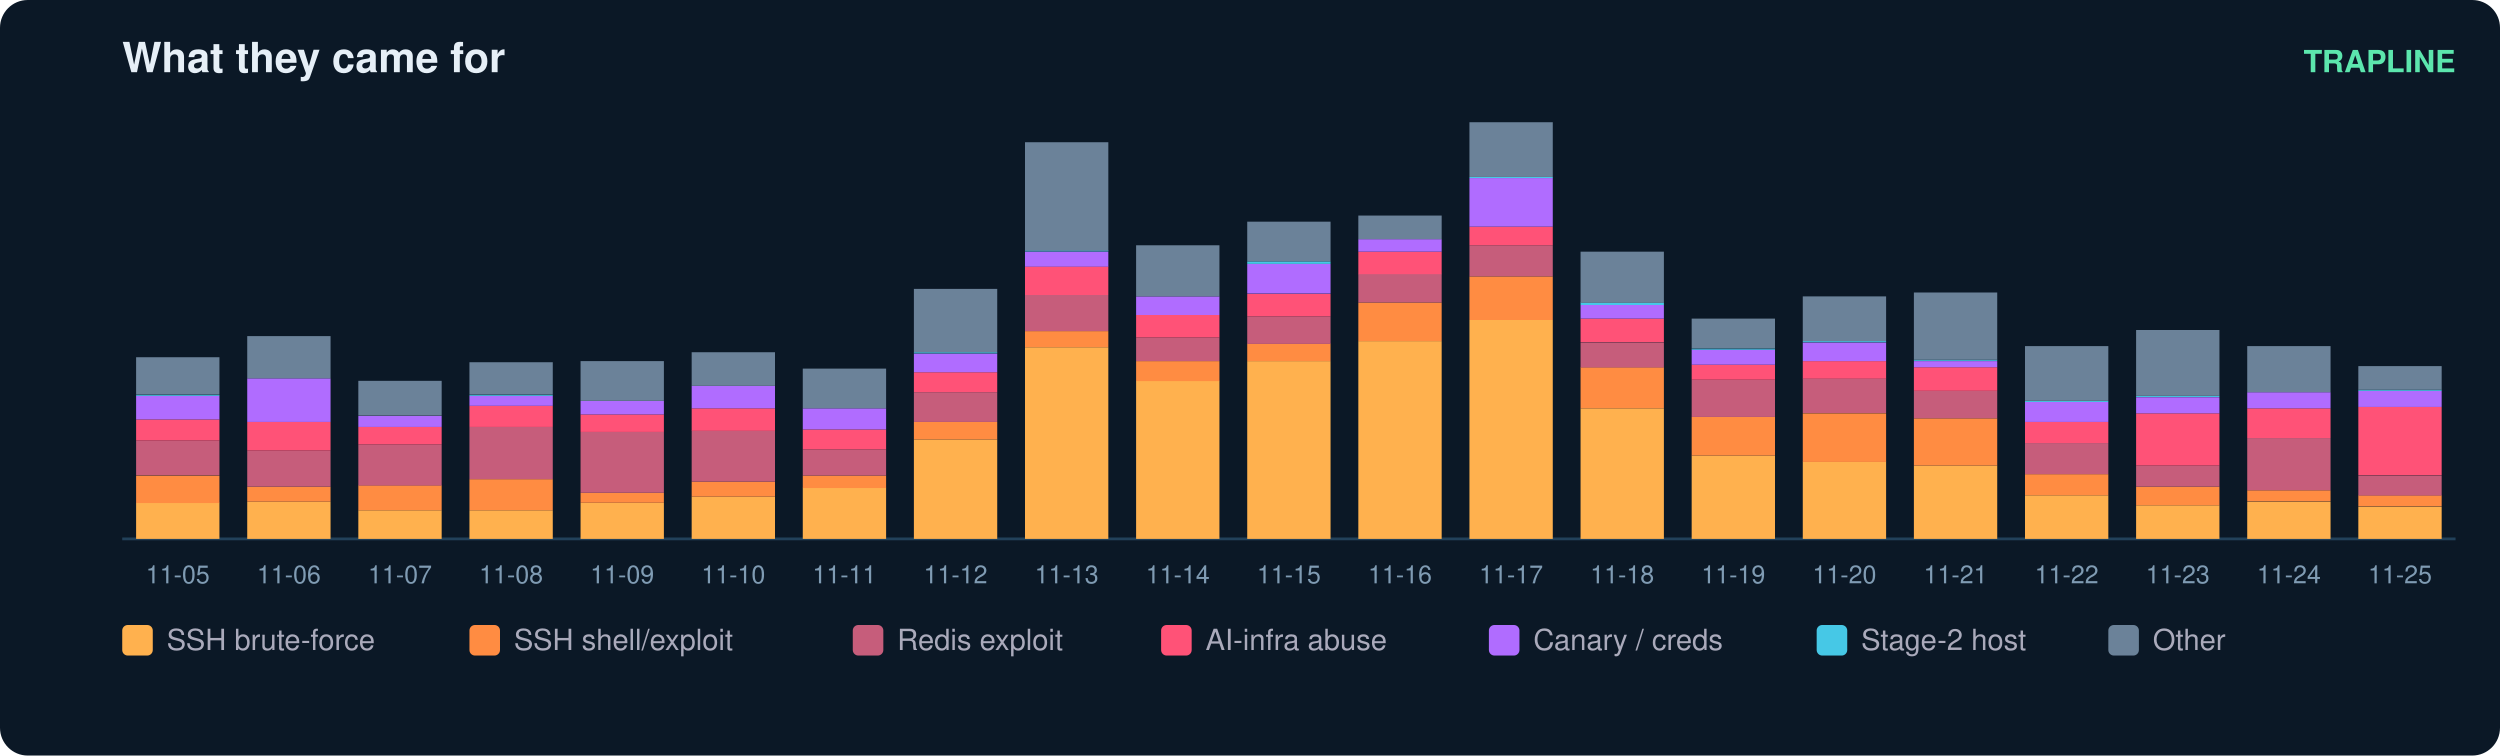
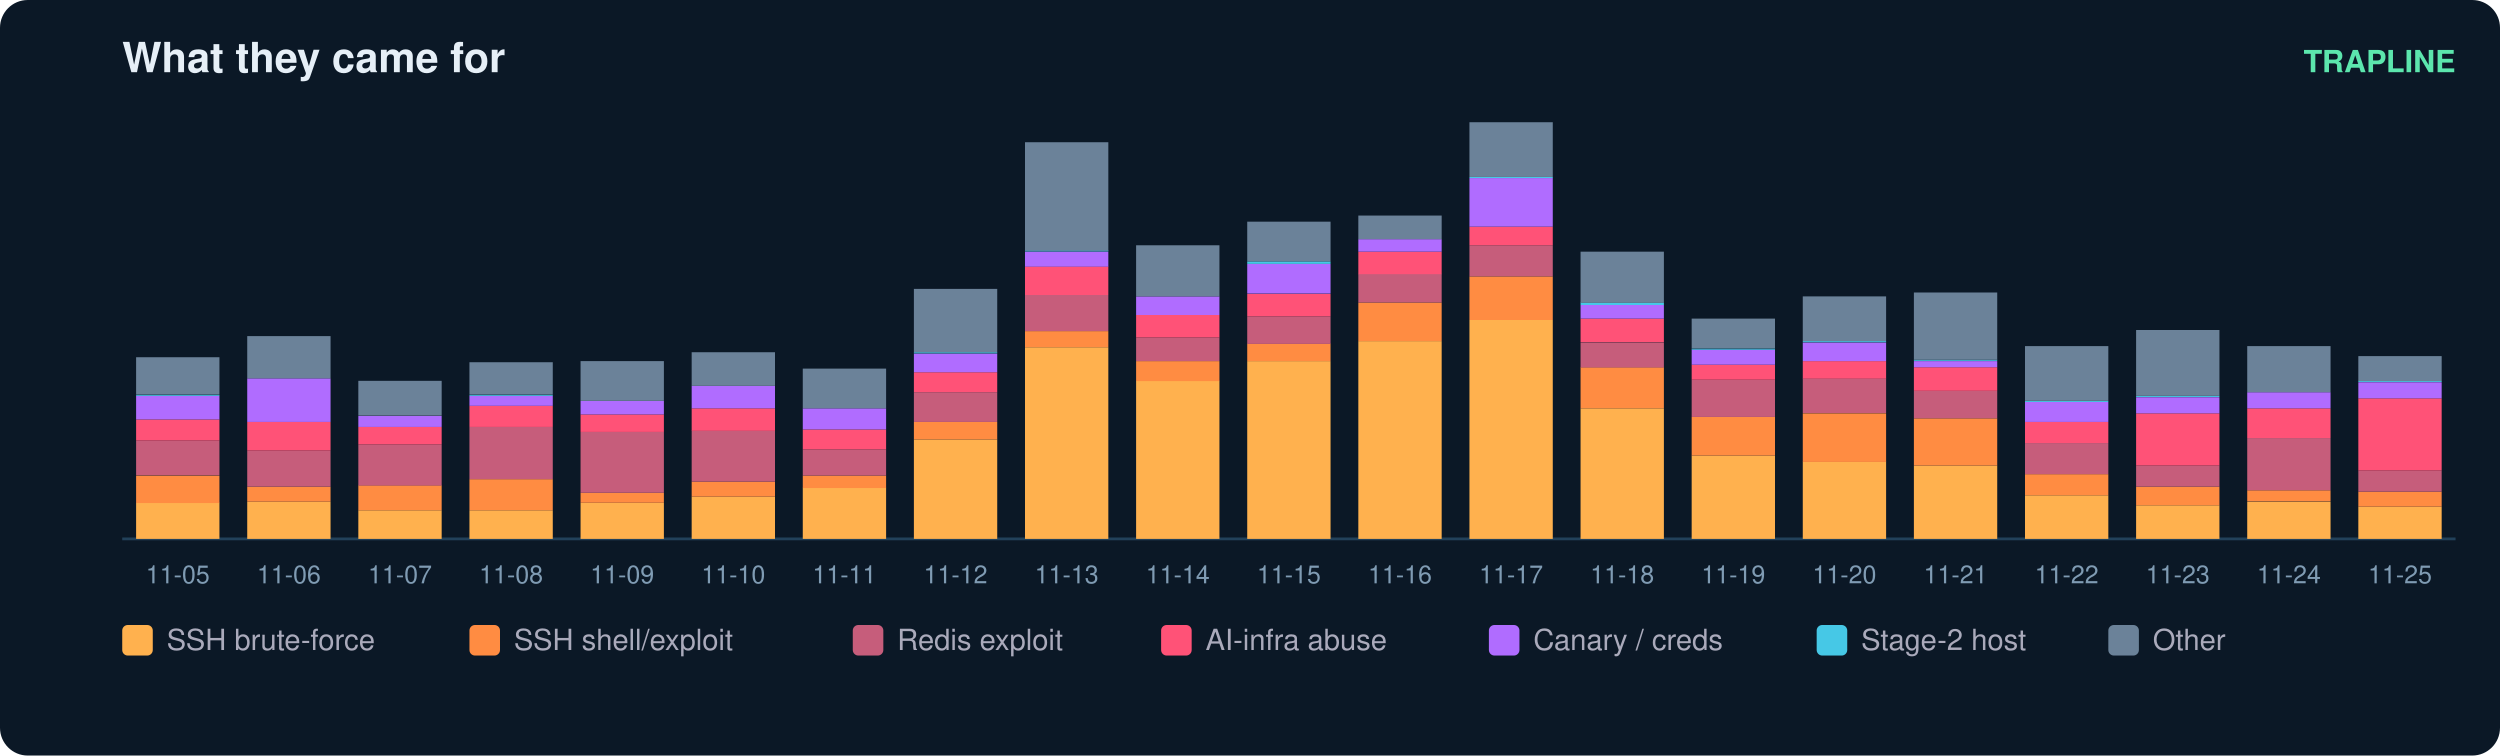
<svg xmlns="http://www.w3.org/2000/svg" width="900" height="272" viewBox="0 0 900 272" font-family="ui-sans-serif,Segoe UI,Helvetica,Arial">
  <rect width="900" height="272" rx="10" fill="#0b1826" />
  <text x="44" y="26" fill="#e6eff7" font-size="15" font-weight="700">What they came for</text>
  <text x="884" y="26" fill="#5ce6ad" font-size="11" text-anchor="end" font-weight="600">TRAPLINE</text>
  <line x1="44" y1="194" x2="884" y2="194" stroke="#22415a" />
  <rect x="49" y="181.0" width="30" height="13.0" fill="#ffb14e" />
  <rect x="49" y="171.2" width="30" height="9.9" fill="#ff8c42" />
  <rect x="49" y="158.6" width="30" height="12.5" fill="#c65d7b" />
  <rect x="49" y="151.0" width="30" height="7.6" fill="#ff5277" />
  <rect x="49" y="142.5" width="30" height="8.5" fill="#b06cff" />
  <rect x="49" y="142.1" width="30" height="0.4" fill="#46c8e6" />
  <rect x="49" y="128.6" width="30" height="13.4" fill="#6b8299" />
  <text x="64.0" y="210.0" fill="#7f9bb3" font-size="9" text-anchor="middle">11-05</text>
  <rect x="89" y="180.6" width="30" height="13.4" fill="#ffb14e" />
  <rect x="89" y="175.2" width="30" height="5.4" fill="#ff8c42" />
  <rect x="89" y="162.2" width="30" height="13.0" fill="#c65d7b" />
  <rect x="89" y="151.9" width="30" height="10.3" fill="#ff5277" />
  <rect x="89" y="136.2" width="30" height="15.7" fill="#b06cff" />
  <rect x="89" y="121.0" width="30" height="15.2" fill="#6b8299" />
  <text x="104.0" y="210.0" fill="#7f9bb3" font-size="9" text-anchor="middle">11-06</text>
  <rect x="129" y="183.7" width="30" height="10.3" fill="#ffb14e" />
  <rect x="129" y="174.7" width="30" height="9.0" fill="#ff8c42" />
  <rect x="129" y="160.0" width="30" height="14.8" fill="#c65d7b" />
  <rect x="129" y="153.7" width="30" height="6.3" fill="#ff5277" />
  <rect x="129" y="149.7" width="30" height="4.0" fill="#b06cff" />
  <rect x="129" y="137.1" width="30" height="12.5" fill="#6b8299" />
  <text x="144.0" y="210.0" fill="#7f9bb3" font-size="9" text-anchor="middle">11-07</text>
  <rect x="169" y="183.7" width="30" height="10.3" fill="#ffb14e" />
  <rect x="169" y="172.5" width="30" height="11.2" fill="#ff8c42" />
  <rect x="169" y="153.7" width="30" height="18.8" fill="#c65d7b" />
  <rect x="169" y="146.1" width="30" height="7.6" fill="#ff5277" />
  <rect x="169" y="142.5" width="30" height="3.6" fill="#b06cff" />
  <rect x="169" y="142.1" width="30" height="0.4" fill="#46c8e6" />
  <rect x="169" y="130.4" width="30" height="11.6" fill="#6b8299" />
  <text x="184.0" y="210.0" fill="#7f9bb3" font-size="9" text-anchor="middle">11-08</text>
  <rect x="209" y="181.0" width="30" height="13.0" fill="#ffb14e" />
  <rect x="209" y="177.4" width="30" height="3.6" fill="#ff8c42" />
  <rect x="209" y="155.5" width="30" height="21.9" fill="#c65d7b" />
  <rect x="209" y="149.2" width="30" height="6.3" fill="#ff5277" />
  <rect x="209" y="144.3" width="30" height="4.9" fill="#b06cff" />
  <rect x="209" y="130.0" width="30" height="14.3" fill="#6b8299" />
  <text x="224.0" y="210.0" fill="#7f9bb3" font-size="9" text-anchor="middle">11-09</text>
  <rect x="249" y="178.8" width="30" height="15.2" fill="#ffb14e" />
  <rect x="249" y="173.4" width="30" height="5.4" fill="#ff8c42" />
  <rect x="249" y="155.0" width="30" height="18.4" fill="#c65d7b" />
  <rect x="249" y="147.0" width="30" height="8.1" fill="#ff5277" />
  <rect x="249" y="138.9" width="30" height="8.1" fill="#b06cff" />
  <rect x="249" y="126.8" width="30" height="12.1" fill="#6b8299" />
  <text x="264.0" y="210.0" fill="#7f9bb3" font-size="9" text-anchor="middle">11-10</text>
  <rect x="289" y="175.6" width="30" height="18.4" fill="#ffb14e" />
  <rect x="289" y="171.2" width="30" height="4.5" fill="#ff8c42" />
  <rect x="289" y="161.8" width="30" height="9.4" fill="#c65d7b" />
  <rect x="289" y="154.6" width="30" height="7.2" fill="#ff5277" />
  <rect x="289" y="147.0" width="30" height="7.6" fill="#b06cff" />
  <rect x="289" y="132.7" width="30" height="14.3" fill="#6b8299" />
  <text x="304.0" y="210.0" fill="#7f9bb3" font-size="9" text-anchor="middle">11-11</text>
  <rect x="329" y="158.2" width="30" height="35.8" fill="#ffb14e" />
  <rect x="329" y="151.9" width="30" height="6.3" fill="#ff8c42" />
  <rect x="329" y="141.2" width="30" height="10.7" fill="#c65d7b" />
  <rect x="329" y="134.0" width="30" height="7.2" fill="#ff5277" />
  <rect x="329" y="127.3" width="30" height="6.7" fill="#b06cff" />
  <rect x="329" y="126.8" width="30" height="0.4" fill="#46c8e6" />
  <rect x="329" y="104.0" width="30" height="22.8" fill="#6b8299" />
  <text x="344.0" y="210.0" fill="#7f9bb3" font-size="9" text-anchor="middle">11-12</text>
  <rect x="369" y="125.0" width="30" height="69.0" fill="#ffb14e" />
  <rect x="369" y="119.2" width="30" height="5.8" fill="#ff8c42" />
  <rect x="369" y="106.2" width="30" height="13.0" fill="#c65d7b" />
  <rect x="369" y="95.9" width="30" height="10.3" fill="#ff5277" />
  <rect x="369" y="90.6" width="30" height="5.4" fill="#b06cff" />
  <rect x="369" y="90.1" width="30" height="0.4" fill="#46c8e6" />
  <rect x="369" y="51.2" width="30" height="39.0" fill="#6b8299" />
  <text x="384.0" y="210.0" fill="#7f9bb3" font-size="9" text-anchor="middle">11-13</text>
  <rect x="409" y="137.1" width="30" height="56.9" fill="#ffb14e" />
  <rect x="409" y="130.0" width="30" height="7.2" fill="#ff8c42" />
  <rect x="409" y="121.5" width="30" height="8.5" fill="#c65d7b" />
  <rect x="409" y="113.4" width="30" height="8.1" fill="#ff5277" />
  <rect x="409" y="106.7" width="30" height="6.7" fill="#b06cff" />
  <rect x="409" y="88.3" width="30" height="18.4" fill="#6b8299" />
  <text x="424.0" y="210.0" fill="#7f9bb3" font-size="9" text-anchor="middle">11-14</text>
  <rect x="449" y="130.0" width="30" height="64.0" fill="#ffb14e" />
  <rect x="449" y="123.7" width="30" height="6.3" fill="#ff8c42" />
  <rect x="449" y="113.9" width="30" height="9.9" fill="#c65d7b" />
  <rect x="449" y="105.8" width="30" height="8.1" fill="#ff5277" />
  <rect x="449" y="95.0" width="30" height="10.7" fill="#b06cff" />
  <rect x="449" y="94.1" width="30" height="0.9" fill="#46c8e6" />
  <rect x="449" y="79.8" width="30" height="14.3" fill="#6b8299" />
  <text x="464.0" y="210.0" fill="#7f9bb3" font-size="9" text-anchor="middle">11-15</text>
  <rect x="489" y="122.8" width="30" height="71.2" fill="#ffb14e" />
  <rect x="489" y="108.9" width="30" height="13.9" fill="#ff8c42" />
  <rect x="489" y="98.6" width="30" height="10.3" fill="#c65d7b" />
  <rect x="489" y="90.6" width="30" height="8.1" fill="#ff5277" />
  <rect x="489" y="86.1" width="30" height="4.5" fill="#b06cff" />
  <rect x="489" y="77.6" width="30" height="8.5" fill="#6b8299" />
  <text x="504.0" y="210.0" fill="#7f9bb3" font-size="9" text-anchor="middle">11-16</text>
  <rect x="529" y="115.2" width="30" height="78.8" fill="#ffb14e" />
  <rect x="529" y="99.5" width="30" height="15.7" fill="#ff8c42" />
  <rect x="529" y="88.3" width="30" height="11.2" fill="#c65d7b" />
  <rect x="529" y="81.6" width="30" height="6.7" fill="#ff5277" />
  <rect x="529" y="64.1" width="30" height="17.5" fill="#b06cff" />
  <rect x="529" y="63.7" width="30" height="0.4" fill="#46c8e6" />
  <rect x="529" y="44.0" width="30" height="19.7" fill="#6b8299" />
  <text x="544.0" y="210.0" fill="#7f9bb3" font-size="9" text-anchor="middle">11-17</text>
  <rect x="569" y="147.0" width="30" height="47.0" fill="#ffb14e" />
  <rect x="569" y="132.2" width="30" height="14.8" fill="#ff8c42" />
  <rect x="569" y="123.3" width="30" height="9.0" fill="#c65d7b" />
  <rect x="569" y="114.7" width="30" height="8.5" fill="#ff5277" />
  <rect x="569" y="109.8" width="30" height="4.9" fill="#b06cff" />
  <rect x="569" y="108.9" width="30" height="0.9" fill="#46c8e6" />
  <rect x="569" y="90.6" width="30" height="18.4" fill="#6b8299" />
  <text x="584.0" y="210.0" fill="#7f9bb3" font-size="9" text-anchor="middle">11-18</text>
  <rect x="609" y="164.0" width="30" height="30.0" fill="#ffb14e" />
  <rect x="609" y="150.1" width="30" height="13.9" fill="#ff8c42" />
  <rect x="609" y="136.7" width="30" height="13.4" fill="#c65d7b" />
  <rect x="609" y="131.3" width="30" height="5.4" fill="#ff5277" />
  <rect x="609" y="125.9" width="30" height="5.4" fill="#b06cff" />
  <rect x="609" y="125.5" width="30" height="0.4" fill="#46c8e6" />
  <rect x="609" y="114.7" width="30" height="10.7" fill="#6b8299" />
  <text x="624.0" y="210.0" fill="#7f9bb3" font-size="9" text-anchor="middle">11-19</text>
  <rect x="649" y="166.2" width="30" height="27.8" fill="#ffb14e" />
  <rect x="649" y="148.8" width="30" height="17.5" fill="#ff8c42" />
  <rect x="649" y="136.2" width="30" height="12.5" fill="#c65d7b" />
  <rect x="649" y="130.0" width="30" height="6.3" fill="#ff5277" />
  <rect x="649" y="123.3" width="30" height="6.7" fill="#b06cff" />
  <rect x="649" y="122.8" width="30" height="0.4" fill="#46c8e6" />
  <rect x="649" y="106.7" width="30" height="16.1" fill="#6b8299" />
  <text x="664.0" y="210.0" fill="#7f9bb3" font-size="9" text-anchor="middle">11-20</text>
  <rect x="689" y="167.6" width="30" height="26.4" fill="#ffb14e" />
  <rect x="689" y="150.6" width="30" height="17.0" fill="#ff8c42" />
  <rect x="689" y="140.7" width="30" height="9.9" fill="#c65d7b" />
  <rect x="689" y="132.2" width="30" height="8.5" fill="#ff5277" />
  <rect x="689" y="130.0" width="30" height="2.2" fill="#b06cff" />
  <rect x="689" y="129.5" width="30" height="0.4" fill="#46c8e6" />
  <rect x="689" y="105.3" width="30" height="24.2" fill="#6b8299" />
  <text x="704.0" y="210.0" fill="#7f9bb3" font-size="9" text-anchor="middle">11-21</text>
  <rect x="729" y="178.3" width="30" height="15.7" fill="#ffb14e" />
  <rect x="729" y="170.7" width="30" height="7.6" fill="#ff8c42" />
  <rect x="729" y="159.5" width="30" height="11.2" fill="#c65d7b" />
  <rect x="729" y="151.9" width="30" height="7.6" fill="#ff5277" />
  <rect x="729" y="144.7" width="30" height="7.2" fill="#b06cff" />
  <rect x="729" y="144.3" width="30" height="0.4" fill="#46c8e6" />
  <rect x="729" y="124.6" width="30" height="19.7" fill="#6b8299" />
  <text x="744.0" y="210.0" fill="#7f9bb3" font-size="9" text-anchor="middle">11-22</text>
  <rect x="769" y="181.9" width="30" height="12.1" fill="#ffb14e" />
  <rect x="769" y="175.2" width="30" height="6.7" fill="#ff8c42" />
  <rect x="769" y="167.6" width="30" height="7.6" fill="#c65d7b" />
  <rect x="769" y="148.8" width="30" height="18.8" fill="#ff5277" />
  <rect x="769" y="143.0" width="30" height="5.8" fill="#b06cff" />
  <rect x="769" y="142.5" width="30" height="0.4" fill="#46c8e6" />
  <rect x="769" y="118.8" width="30" height="23.7" fill="#6b8299" />
  <text x="784.0" y="210.0" fill="#7f9bb3" font-size="9" text-anchor="middle">11-23</text>
  <rect x="809" y="180.6" width="30" height="13.4" fill="#ffb14e" />
  <rect x="809" y="176.5" width="30" height="4.0" fill="#ff8c42" />
  <rect x="809" y="157.7" width="30" height="18.8" fill="#c65d7b" />
  <rect x="809" y="147.0" width="30" height="10.7" fill="#ff5277" />
  <rect x="809" y="141.2" width="30" height="5.8" fill="#b06cff" />
  <rect x="809" y="124.6" width="30" height="16.6" fill="#6b8299" />
  <text x="824.0" y="210.0" fill="#7f9bb3" font-size="9" text-anchor="middle">11-24</text>
  <rect x="849" y="182.4" width="30" height="11.6" fill="#ffb14e" />
-   <rect x="849" y="178.3" width="30" height="4.0" fill="#ff8c42" />
-   <rect x="849" y="171.2" width="30" height="7.2" fill="#c65d7b" />
-   <rect x="849" y="146.5" width="30" height="24.6" fill="#ff5277" />
-   <rect x="849" y="140.7" width="30" height="5.8" fill="#b06cff" />
-   <rect x="849" y="140.3" width="30" height="0.4" fill="#46c8e6" />
-   <rect x="849" y="131.8" width="30" height="8.5" fill="#6b8299" />
+   <rect x="849" y="177.0" width="30" height="5.4" fill="#ff8c42" />
+   <rect x="849" y="169.4" width="30" height="7.6" fill="#c65d7b" />
+   <rect x="849" y="143.4" width="30" height="26.0" fill="#ff5277" />
+   <rect x="849" y="137.6" width="30" height="5.8" fill="#b06cff" />
+   <rect x="849" y="137.1" width="30" height="0.4" fill="#46c8e6" />
+   <rect x="849" y="128.2" width="30" height="9.0" fill="#6b8299" />
  <text x="864.0" y="210.0" fill="#7f9bb3" font-size="9" text-anchor="middle">11-25</text>
  <rect x="44" y="225" width="11" height="11" rx="2" fill="#ffb14e" />
  <text x="60" y="234" fill="#aab" font-size="10.5">SSH brute-force</text>
  <rect x="169" y="225" width="11" height="11" rx="2" fill="#ff8c42" />
  <text x="185" y="234" fill="#aab" font-size="10.5">SSH shell/exploit</text>
  <rect x="307" y="225" width="11" height="11" rx="2" fill="#c65d7b" />
  <text x="323" y="234" fill="#aab" font-size="10.5">Redis exploit</text>
  <rect x="418" y="225" width="11" height="11" rx="2" fill="#ff5277" />
  <text x="434" y="234" fill="#aab" font-size="10.5">AI-infra abuse</text>
  <rect x="536" y="225" width="11" height="11" rx="2" fill="#b06cff" />
  <text x="552" y="234" fill="#aab" font-size="10.5">Canary / creds</text>
  <rect x="654" y="225" width="11" height="11" rx="2" fill="#46c8e6" />
  <text x="670" y="234" fill="#aab" font-size="10.5">Stage-2 host</text>
  <rect x="759" y="225" width="11" height="11" rx="2" fill="#6b8299" />
  <text x="775" y="234" fill="#aab" font-size="10.5">Other</text>
</svg>
